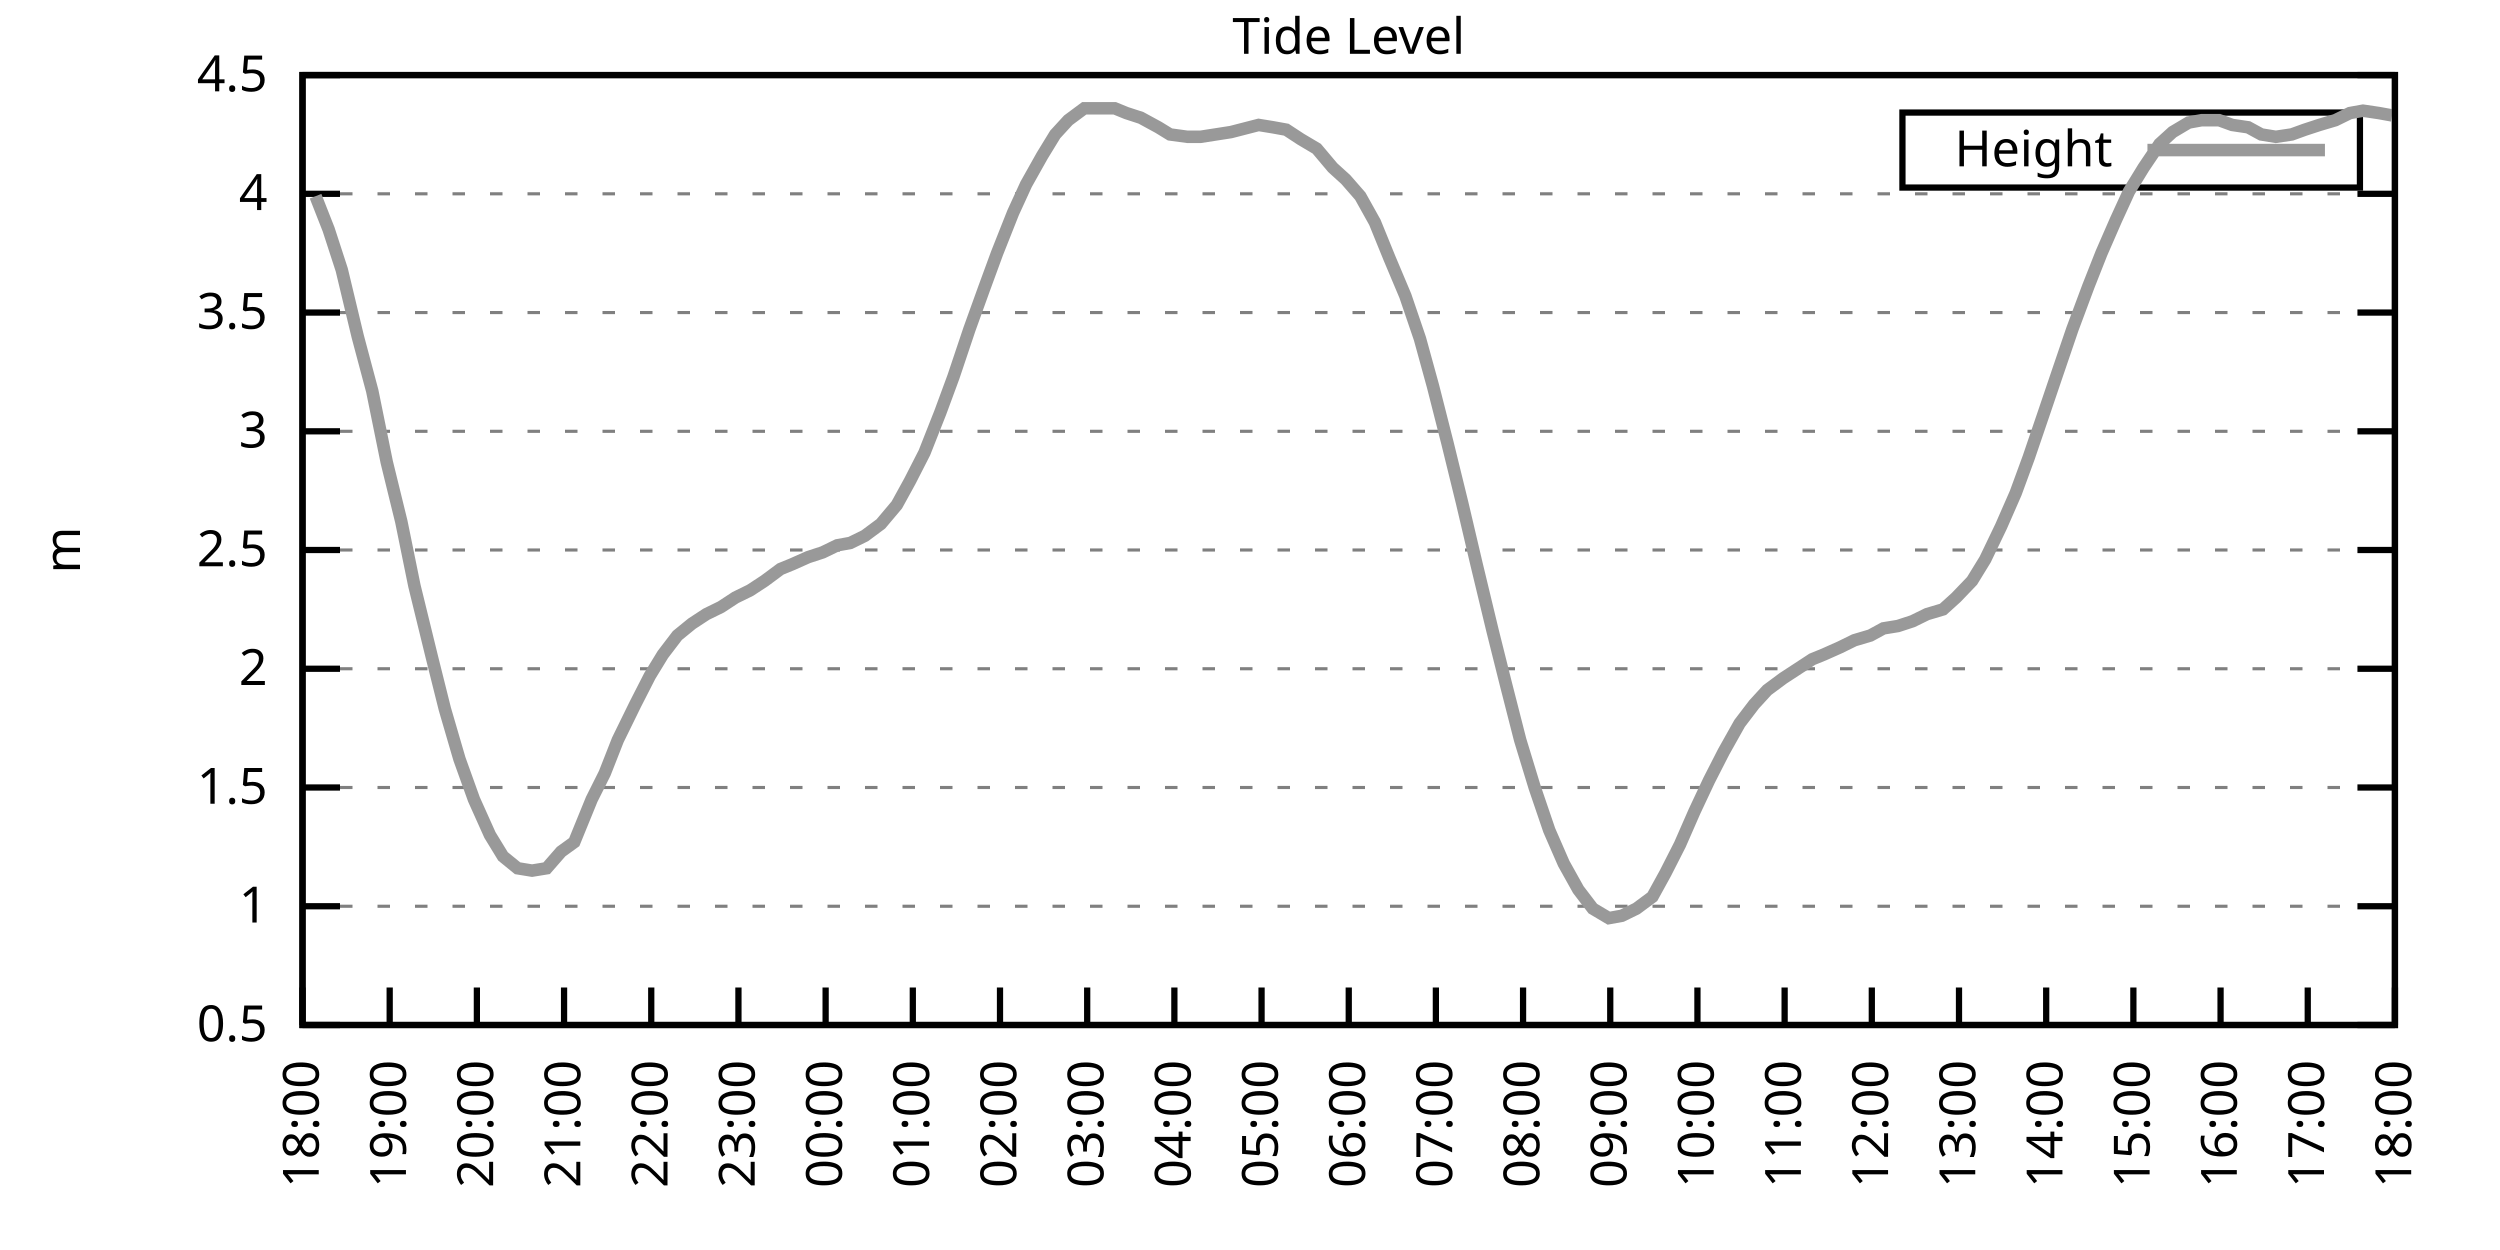
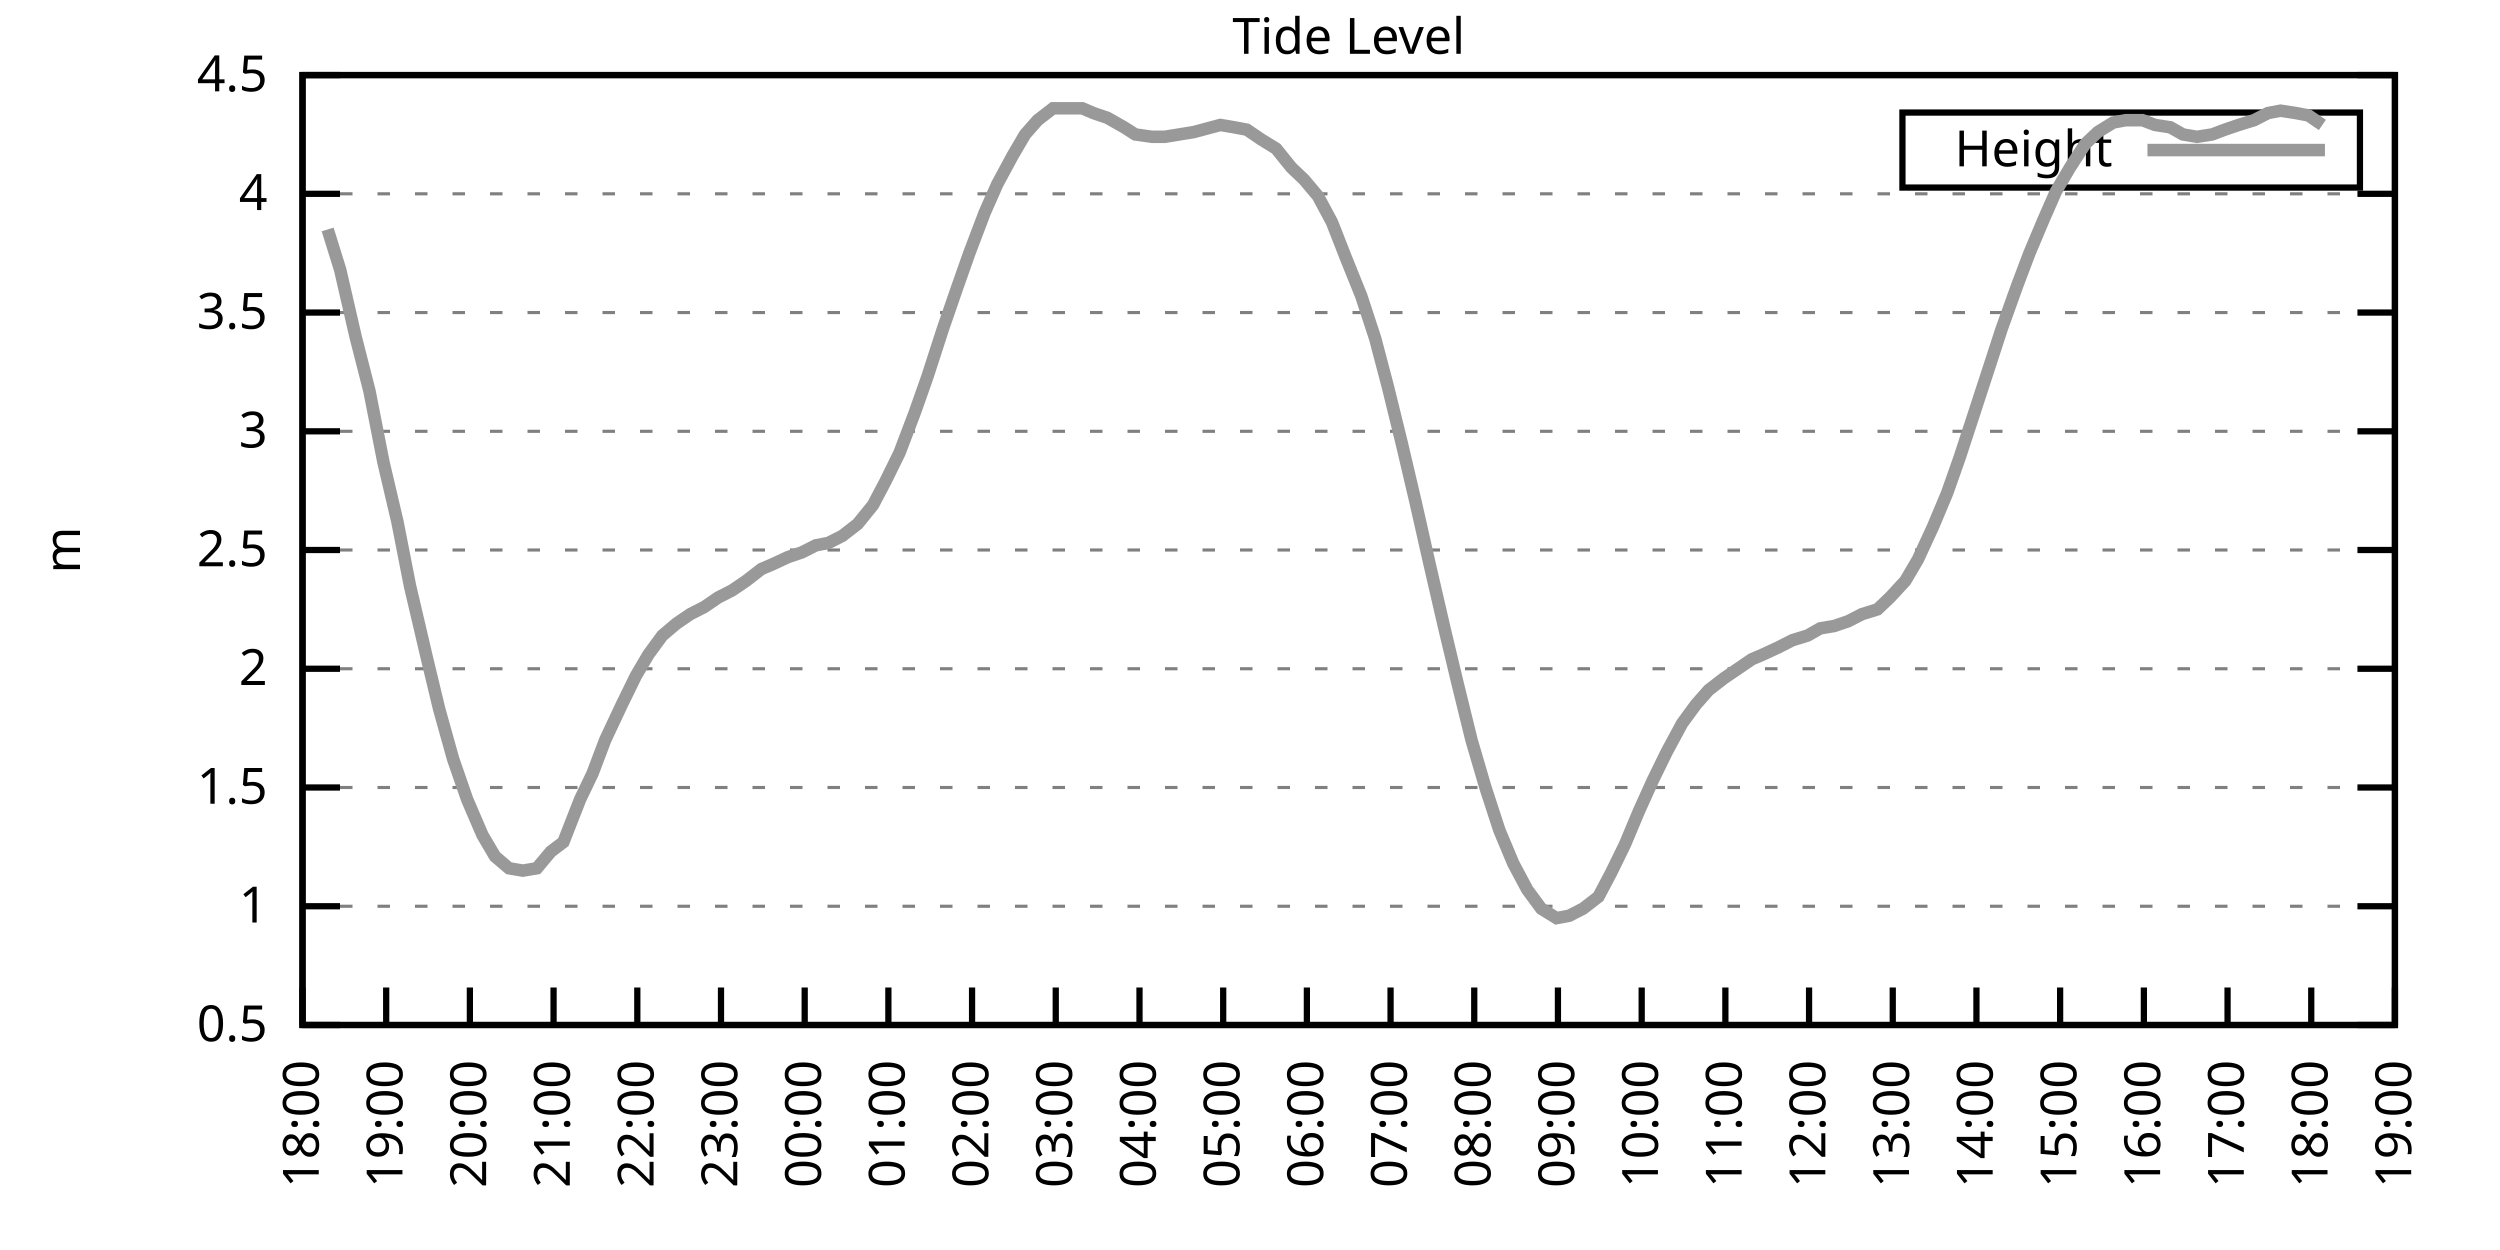
<svg xmlns="http://www.w3.org/2000/svg" xmlns:xlink="http://www.w3.org/1999/xlink" width="400" height="200" viewBox="0 0 400 200">
  <g id="gnuplot_canvas">
    <rect x="0" y="0" width="400" height="200" fill="none" />
    <defs>
      <circle id="gpDot" r="0.5" stroke-width="0.5" stroke="currentColor" />
      <path id="gpPt0" stroke-width="0.333" stroke="currentColor" d="M-1,0 h2 M0,-1 v2" />
      <path id="gpPt1" stroke-width="0.333" stroke="currentColor" d="M-1,-1 L1,1 M1,-1 L-1,1" />
      <path id="gpPt2" stroke-width="0.333" stroke="currentColor" d="M-1,0 L1,0 M0,-1 L0,1 M-1,-1 L1,1 M-1,1 L1,-1" />
      <rect id="gpPt3" stroke-width="0.333" stroke="currentColor" x="-1" y="-1" width="2" height="2" />
      <rect id="gpPt4" stroke-width="0.333" stroke="currentColor" fill="currentColor" x="-1" y="-1" width="2" height="2" />
      <circle id="gpPt5" stroke-width="0.333" stroke="currentColor" cx="0" cy="0" r="1" />
      <use xlink:href="#gpPt5" id="gpPt6" fill="currentColor" stroke="none" />
      <path id="gpPt7" stroke-width="0.333" stroke="currentColor" d="M0,-1.33 L-1.33,0.67 L1.33,0.67 z" />
      <use xlink:href="#gpPt7" id="gpPt8" fill="currentColor" stroke="none" />
      <use xlink:href="#gpPt7" id="gpPt9" stroke="currentColor" transform="rotate(180)" />
      <use xlink:href="#gpPt9" id="gpPt10" fill="currentColor" stroke="none" />
      <use xlink:href="#gpPt3" id="gpPt11" stroke="currentColor" transform="rotate(45)" />
      <use xlink:href="#gpPt11" id="gpPt12" fill="currentColor" stroke="none" />
      <path id="gpPt13" stroke-width="0.333" stroke="currentColor" d="M0,1.330 L1.265,0.411 L0.782,-1.067 L-0.782,-1.076 L-1.265,0.411 z" />
      <use xlink:href="#gpPt13" id="gpPt14" fill="currentColor" stroke="none" />
      <filter id="textbox" filterUnits="objectBoundingBox" x="0" y="0" height="1" width="1">
        <feFlood flood-color="white" flood-opacity="1" result="bgnd" />
        <feComposite in="SourceGraphic" in2="bgnd" operator="atop" />
      </filter>
      <filter id="greybox" filterUnits="objectBoundingBox" x="0" y="0" height="1" width="1">
        <feFlood flood-color="lightgrey" flood-opacity="1" result="grey" />
        <feComposite in="SourceGraphic" in2="grey" operator="atop" />
      </filter>
    </defs>
    <g fill="none" color="white" stroke="currentColor" stroke-width="1.00" stroke-linecap="butt" stroke-linejoin="miter">
</g>
    <g fill="none" color="black" stroke="currentColor" stroke-width="1.00" stroke-linecap="butt" stroke-linejoin="miter">
      <g stroke="none" shape-rendering="crispEdges">
        <polygon fill="rgb(255, 255, 255)" points="48.40,164.00 383.18,164.00 383.18,12.02 48.40,12.02 " />
      </g>
    </g>
    <g fill="none" color="black" stroke="currentColor" stroke-width="1.00" stroke-linecap="butt" stroke-linejoin="miter">
</g>
    <g fill="none" color="black" stroke="black" stroke-width="0.50" stroke-linecap="butt" stroke-linejoin="miter">
</g>
    <g fill="none" color="gray" stroke="currentColor" stroke-width="0.50" stroke-linecap="butt" stroke-linejoin="miter">
      <path stroke="gray" stroke-dasharray="2,4" class="gridline" d="M48.40,164.00 L383.19,164.00  " />
    </g>
    <g fill="none" color="gray" stroke="gray" stroke-width="1.00" stroke-linecap="butt" stroke-linejoin="miter">
</g>
    <g fill="none" color="black" stroke="currentColor" stroke-width="1.00" stroke-linecap="butt" stroke-linejoin="miter">
      <path stroke="black" d="M48.40,164.00 L54.40,164.00 M383.19,164.00 L377.19,164.00  " />
      <g transform="translate(42.80,166.60)" stroke="none" fill="black" font-family="Sans" font-size="8.00" text-anchor="end">
        <text>
          <tspan font-family="Sans"> 0.5</tspan>
        </text>
      </g>
    </g>
    <g fill="none" color="black" stroke="currentColor" stroke-width="1.00" stroke-linecap="butt" stroke-linejoin="miter">
</g>
    <g fill="none" color="black" stroke="black" stroke-width="0.50" stroke-linecap="butt" stroke-linejoin="miter">
</g>
    <g fill="none" color="gray" stroke="currentColor" stroke-width="0.50" stroke-linecap="butt" stroke-linejoin="miter">
      <path stroke="gray" stroke-dasharray="2,4" class="gridline" d="M48.40,145.00 L383.19,145.00  " />
    </g>
    <g fill="none" color="gray" stroke="gray" stroke-width="1.00" stroke-linecap="butt" stroke-linejoin="miter">
</g>
    <g fill="none" color="black" stroke="currentColor" stroke-width="1.00" stroke-linecap="butt" stroke-linejoin="miter">
      <path stroke="black" d="M48.40,145.00 L54.40,145.00 M383.19,145.00 L377.19,145.00  " />
      <g transform="translate(42.80,147.60)" stroke="none" fill="black" font-family="Sans" font-size="8.00" text-anchor="end">
        <text>
          <tspan font-family="Sans"> 1</tspan>
        </text>
      </g>
    </g>
    <g fill="none" color="black" stroke="currentColor" stroke-width="1.00" stroke-linecap="butt" stroke-linejoin="miter">
</g>
    <g fill="none" color="black" stroke="black" stroke-width="0.50" stroke-linecap="butt" stroke-linejoin="miter">
</g>
    <g fill="none" color="gray" stroke="currentColor" stroke-width="0.50" stroke-linecap="butt" stroke-linejoin="miter">
      <path stroke="gray" stroke-dasharray="2,4" class="gridline" d="M48.40,126.00 L383.19,126.00  " />
    </g>
    <g fill="none" color="gray" stroke="gray" stroke-width="1.00" stroke-linecap="butt" stroke-linejoin="miter">
</g>
    <g fill="none" color="black" stroke="currentColor" stroke-width="1.00" stroke-linecap="butt" stroke-linejoin="miter">
      <path stroke="black" d="M48.40,126.00 L54.40,126.00 M383.19,126.00 L377.19,126.00  " />
      <g transform="translate(42.80,128.60)" stroke="none" fill="black" font-family="Sans" font-size="8.00" text-anchor="end">
        <text>
          <tspan font-family="Sans"> 1.5</tspan>
        </text>
      </g>
    </g>
    <g fill="none" color="black" stroke="currentColor" stroke-width="1.00" stroke-linecap="butt" stroke-linejoin="miter">
</g>
    <g fill="none" color="black" stroke="black" stroke-width="0.50" stroke-linecap="butt" stroke-linejoin="miter">
</g>
    <g fill="none" color="gray" stroke="currentColor" stroke-width="0.50" stroke-linecap="butt" stroke-linejoin="miter">
      <path stroke="gray" stroke-dasharray="2,4" class="gridline" d="M48.40,107.00 L383.19,107.00  " />
    </g>
    <g fill="none" color="gray" stroke="gray" stroke-width="1.00" stroke-linecap="butt" stroke-linejoin="miter">
</g>
    <g fill="none" color="black" stroke="currentColor" stroke-width="1.00" stroke-linecap="butt" stroke-linejoin="miter">
      <path stroke="black" d="M48.40,107.00 L54.40,107.00 M383.19,107.00 L377.19,107.00  " />
      <g transform="translate(42.80,109.60)" stroke="none" fill="black" font-family="Sans" font-size="8.00" text-anchor="end">
        <text>
          <tspan font-family="Sans"> 2</tspan>
        </text>
      </g>
    </g>
    <g fill="none" color="black" stroke="currentColor" stroke-width="1.00" stroke-linecap="butt" stroke-linejoin="miter">
</g>
    <g fill="none" color="black" stroke="black" stroke-width="0.50" stroke-linecap="butt" stroke-linejoin="miter">
</g>
    <g fill="none" color="gray" stroke="currentColor" stroke-width="0.50" stroke-linecap="butt" stroke-linejoin="miter">
      <path stroke="gray" stroke-dasharray="2,4" class="gridline" d="M48.40,88.00 L383.19,88.00  " />
    </g>
    <g fill="none" color="gray" stroke="gray" stroke-width="1.00" stroke-linecap="butt" stroke-linejoin="miter">
</g>
    <g fill="none" color="black" stroke="currentColor" stroke-width="1.00" stroke-linecap="butt" stroke-linejoin="miter">
      <path stroke="black" d="M48.40,88.00 L54.40,88.00 M383.19,88.00 L377.19,88.00  " />
      <g transform="translate(42.80,90.60)" stroke="none" fill="black" font-family="Sans" font-size="8.00" text-anchor="end">
        <text>
          <tspan font-family="Sans"> 2.5</tspan>
        </text>
      </g>
    </g>
    <g fill="none" color="black" stroke="currentColor" stroke-width="1.00" stroke-linecap="butt" stroke-linejoin="miter">
</g>
    <g fill="none" color="black" stroke="black" stroke-width="0.50" stroke-linecap="butt" stroke-linejoin="miter">
</g>
    <g fill="none" color="gray" stroke="currentColor" stroke-width="0.50" stroke-linecap="butt" stroke-linejoin="miter">
      <path stroke="gray" stroke-dasharray="2,4" class="gridline" d="M48.40,69.01 L383.19,69.01  " />
    </g>
    <g fill="none" color="gray" stroke="gray" stroke-width="1.00" stroke-linecap="butt" stroke-linejoin="miter">
</g>
    <g fill="none" color="black" stroke="currentColor" stroke-width="1.00" stroke-linecap="butt" stroke-linejoin="miter">
      <path stroke="black" d="M48.40,69.01 L54.40,69.01 M383.19,69.01 L377.19,69.01  " />
      <g transform="translate(42.80,71.61)" stroke="none" fill="black" font-family="Sans" font-size="8.00" text-anchor="end">
        <text>
          <tspan font-family="Sans"> 3</tspan>
        </text>
      </g>
    </g>
    <g fill="none" color="black" stroke="currentColor" stroke-width="1.00" stroke-linecap="butt" stroke-linejoin="miter">
</g>
    <g fill="none" color="black" stroke="black" stroke-width="0.50" stroke-linecap="butt" stroke-linejoin="miter">
</g>
    <g fill="none" color="gray" stroke="currentColor" stroke-width="0.50" stroke-linecap="butt" stroke-linejoin="miter">
      <path stroke="gray" stroke-dasharray="2,4" class="gridline" d="M48.40,50.01 L383.19,50.01  " />
    </g>
    <g fill="none" color="gray" stroke="gray" stroke-width="1.00" stroke-linecap="butt" stroke-linejoin="miter">
</g>
    <g fill="none" color="black" stroke="currentColor" stroke-width="1.00" stroke-linecap="butt" stroke-linejoin="miter">
      <path stroke="black" d="M48.40,50.01 L54.40,50.01 M383.19,50.01 L377.19,50.01  " />
      <g transform="translate(42.80,52.61)" stroke="none" fill="black" font-family="Sans" font-size="8.00" text-anchor="end">
        <text>
          <tspan font-family="Sans"> 3.5</tspan>
        </text>
      </g>
    </g>
    <g fill="none" color="black" stroke="currentColor" stroke-width="1.00" stroke-linecap="butt" stroke-linejoin="miter">
</g>
    <g fill="none" color="black" stroke="black" stroke-width="0.50" stroke-linecap="butt" stroke-linejoin="miter">
</g>
    <g fill="none" color="gray" stroke="currentColor" stroke-width="0.50" stroke-linecap="butt" stroke-linejoin="miter">
      <path stroke="gray" stroke-dasharray="2,4" class="gridline" d="M48.40,31.01 L383.19,31.01  " />
    </g>
    <g fill="none" color="gray" stroke="gray" stroke-width="1.00" stroke-linecap="butt" stroke-linejoin="miter">
</g>
    <g fill="none" color="black" stroke="currentColor" stroke-width="1.00" stroke-linecap="butt" stroke-linejoin="miter">
      <path stroke="black" d="M48.40,31.01 L54.40,31.01 M383.19,31.01 L377.19,31.01  " />
      <g transform="translate(42.80,33.61)" stroke="none" fill="black" font-family="Sans" font-size="8.00" text-anchor="end">
        <text>
          <tspan font-family="Sans"> 4</tspan>
        </text>
      </g>
    </g>
    <g fill="none" color="black" stroke="currentColor" stroke-width="1.00" stroke-linecap="butt" stroke-linejoin="miter">
</g>
    <g fill="none" color="black" stroke="black" stroke-width="0.50" stroke-linecap="butt" stroke-linejoin="miter">
</g>
    <g fill="none" color="gray" stroke="currentColor" stroke-width="0.50" stroke-linecap="butt" stroke-linejoin="miter">
      <path stroke="gray" stroke-dasharray="2,4" class="gridline" d="M48.40,12.01 L383.19,12.01  " />
    </g>
    <g fill="none" color="gray" stroke="gray" stroke-width="1.00" stroke-linecap="butt" stroke-linejoin="miter">
</g>
    <g fill="none" color="black" stroke="currentColor" stroke-width="1.00" stroke-linecap="butt" stroke-linejoin="miter">
      <path stroke="black" d="M48.40,12.01 L54.40,12.01 M383.19,12.01 L377.19,12.01  " />
      <g transform="translate(42.80,14.61)" stroke="none" fill="black" font-family="Sans" font-size="8.00" text-anchor="end">
        <text>
          <tspan font-family="Sans"> 4.5</tspan>
        </text>
      </g>
    </g>
    <g fill="none" color="black" stroke="currentColor" stroke-width="1.00" stroke-linecap="butt" stroke-linejoin="miter">
      <path stroke="black" d="M48.40,164.00 L48.40,158.00  " />
      <g transform="translate(51.00,169.60) rotate(270.00)" stroke="none" fill="black" font-family="Sans" font-size="8.00" text-anchor="end">
        <text>
          <tspan font-family="Sans">18:00</tspan>
        </text>
      </g>
    </g>
    <g fill="none" color="black" stroke="currentColor" stroke-width="1.00" stroke-linecap="butt" stroke-linejoin="miter">
-       <path stroke="black" d="M62.35,164.00 L62.35,158.00  " />
-       <g transform="translate(64.95,169.60) rotate(270.00)" stroke="none" fill="black" font-family="Sans" font-size="8.00" text-anchor="end">
+       <path stroke="black" d="M61.79,164.00 L61.79,158.00  " />
+       <g transform="translate(64.39,169.60) rotate(270.00)" stroke="none" fill="black" font-family="Sans" font-size="8.00" text-anchor="end">
        <text>
          <tspan font-family="Sans">19:00</tspan>
        </text>
      </g>
    </g>
    <g fill="none" color="black" stroke="currentColor" stroke-width="1.00" stroke-linecap="butt" stroke-linejoin="miter">
-       <path stroke="black" d="M76.30,164.00 L76.30,158.00  " />
-       <g transform="translate(78.90,169.60) rotate(270.00)" stroke="none" fill="black" font-family="Sans" font-size="8.00" text-anchor="end">
+       <path stroke="black" d="M75.18,164.00 L75.18,158.00  " />
+       <g transform="translate(77.78,169.60) rotate(270.00)" stroke="none" fill="black" font-family="Sans" font-size="8.00" text-anchor="end">
        <text>
          <tspan font-family="Sans">20:00</tspan>
        </text>
      </g>
    </g>
    <g fill="none" color="black" stroke="currentColor" stroke-width="1.00" stroke-linecap="butt" stroke-linejoin="miter">
-       <path stroke="black" d="M90.25,164.00 L90.25,158.00  " />
-       <g transform="translate(92.85,169.60) rotate(270.00)" stroke="none" fill="black" font-family="Sans" font-size="8.00" text-anchor="end">
+       <path stroke="black" d="M88.57,164.00 L88.57,158.00  " />
+       <g transform="translate(91.17,169.60) rotate(270.00)" stroke="none" fill="black" font-family="Sans" font-size="8.00" text-anchor="end">
        <text>
          <tspan font-family="Sans">21:00</tspan>
        </text>
      </g>
    </g>
    <g fill="none" color="black" stroke="currentColor" stroke-width="1.00" stroke-linecap="butt" stroke-linejoin="miter">
-       <path stroke="black" d="M104.20,164.00 L104.20,158.00  " />
-       <g transform="translate(106.80,169.60) rotate(270.00)" stroke="none" fill="black" font-family="Sans" font-size="8.00" text-anchor="end">
+       <path stroke="black" d="M101.97,164.00 L101.97,158.00  " />
+       <g transform="translate(104.57,169.60) rotate(270.00)" stroke="none" fill="black" font-family="Sans" font-size="8.00" text-anchor="end">
        <text>
          <tspan font-family="Sans">22:00</tspan>
        </text>
      </g>
    </g>
    <g fill="none" color="black" stroke="currentColor" stroke-width="1.00" stroke-linecap="butt" stroke-linejoin="miter">
-       <path stroke="black" d="M118.15,164.00 L118.15,158.00  " />
-       <g transform="translate(120.75,169.60) rotate(270.00)" stroke="none" fill="black" font-family="Sans" font-size="8.00" text-anchor="end">
+       <path stroke="black" d="M115.36,164.00 L115.36,158.00  " />
+       <g transform="translate(117.96,169.60) rotate(270.00)" stroke="none" fill="black" font-family="Sans" font-size="8.00" text-anchor="end">
        <text>
          <tspan font-family="Sans">23:00</tspan>
        </text>
      </g>
    </g>
    <g fill="none" color="black" stroke="currentColor" stroke-width="1.00" stroke-linecap="butt" stroke-linejoin="miter">
-       <path stroke="black" d="M132.10,164.00 L132.10,158.00  " />
-       <g transform="translate(134.70,169.60) rotate(270.00)" stroke="none" fill="black" font-family="Sans" font-size="8.00" text-anchor="end">
+       <path stroke="black" d="M128.75,164.00 L128.75,158.00  " />
+       <g transform="translate(131.35,169.60) rotate(270.00)" stroke="none" fill="black" font-family="Sans" font-size="8.00" text-anchor="end">
        <text>
          <tspan font-family="Sans">00:00</tspan>
        </text>
      </g>
    </g>
    <g fill="none" color="black" stroke="currentColor" stroke-width="1.00" stroke-linecap="butt" stroke-linejoin="miter">
-       <path stroke="black" d="M146.05,164.00 L146.05,158.00  " />
-       <g transform="translate(148.65,169.60) rotate(270.00)" stroke="none" fill="black" font-family="Sans" font-size="8.00" text-anchor="end">
+       <path stroke="black" d="M142.14,164.00 L142.14,158.00  " />
+       <g transform="translate(144.74,169.60) rotate(270.00)" stroke="none" fill="black" font-family="Sans" font-size="8.00" text-anchor="end">
        <text>
          <tspan font-family="Sans">01:00</tspan>
        </text>
      </g>
    </g>
    <g fill="none" color="black" stroke="currentColor" stroke-width="1.00" stroke-linecap="butt" stroke-linejoin="miter">
-       <path stroke="black" d="M160.00,164.00 L160.00,158.00  " />
-       <g transform="translate(162.60,169.60) rotate(270.00)" stroke="none" fill="black" font-family="Sans" font-size="8.00" text-anchor="end">
+       <path stroke="black" d="M155.53,164.00 L155.53,158.00  " />
+       <g transform="translate(158.13,169.60) rotate(270.00)" stroke="none" fill="black" font-family="Sans" font-size="8.00" text-anchor="end">
        <text>
          <tspan font-family="Sans">02:00</tspan>
        </text>
      </g>
    </g>
    <g fill="none" color="black" stroke="currentColor" stroke-width="1.00" stroke-linecap="butt" stroke-linejoin="miter">
-       <path stroke="black" d="M173.95,164.00 L173.95,158.00  " />
-       <g transform="translate(176.55,169.60) rotate(270.00)" stroke="none" fill="black" font-family="Sans" font-size="8.00" text-anchor="end">
+       <path stroke="black" d="M168.92,164.00 L168.92,158.00  " />
+       <g transform="translate(171.52,169.60) rotate(270.00)" stroke="none" fill="black" font-family="Sans" font-size="8.00" text-anchor="end">
        <text>
          <tspan font-family="Sans">03:00</tspan>
        </text>
      </g>
    </g>
    <g fill="none" color="black" stroke="currentColor" stroke-width="1.00" stroke-linecap="butt" stroke-linejoin="miter">
-       <path stroke="black" d="M187.90,164.00 L187.90,158.00  " />
-       <g transform="translate(190.50,169.60) rotate(270.00)" stroke="none" fill="black" font-family="Sans" font-size="8.00" text-anchor="end">
+       <path stroke="black" d="M182.32,164.00 L182.32,158.00  " />
+       <g transform="translate(184.92,169.60) rotate(270.00)" stroke="none" fill="black" font-family="Sans" font-size="8.00" text-anchor="end">
        <text>
          <tspan font-family="Sans">04:00</tspan>
        </text>
      </g>
    </g>
    <g fill="none" color="black" stroke="currentColor" stroke-width="1.00" stroke-linecap="butt" stroke-linejoin="miter">
-       <path stroke="black" d="M201.85,164.00 L201.85,158.00  " />
-       <g transform="translate(204.45,169.60) rotate(270.00)" stroke="none" fill="black" font-family="Sans" font-size="8.00" text-anchor="end">
+       <path stroke="black" d="M195.71,164.00 L195.71,158.00  " />
+       <g transform="translate(198.31,169.60) rotate(270.00)" stroke="none" fill="black" font-family="Sans" font-size="8.00" text-anchor="end">
        <text>
          <tspan font-family="Sans">05:00</tspan>
        </text>
      </g>
    </g>
    <g fill="none" color="black" stroke="currentColor" stroke-width="1.00" stroke-linecap="butt" stroke-linejoin="miter">
-       <path stroke="black" d="M215.80,164.00 L215.80,158.00  " />
-       <g transform="translate(218.40,169.60) rotate(270.00)" stroke="none" fill="black" font-family="Sans" font-size="8.00" text-anchor="end">
+       <path stroke="black" d="M209.10,164.00 L209.10,158.00  " />
+       <g transform="translate(211.70,169.60) rotate(270.00)" stroke="none" fill="black" font-family="Sans" font-size="8.00" text-anchor="end">
        <text>
          <tspan font-family="Sans">06:00</tspan>
        </text>
      </g>
    </g>
    <g fill="none" color="black" stroke="currentColor" stroke-width="1.00" stroke-linecap="butt" stroke-linejoin="miter">
-       <path stroke="black" d="M229.74,164.00 L229.74,158.00  " />
-       <g transform="translate(232.34,169.60) rotate(270.00)" stroke="none" fill="black" font-family="Sans" font-size="8.00" text-anchor="end">
+       <path stroke="black" d="M222.49,164.00 L222.49,158.00  " />
+       <g transform="translate(225.09,169.60) rotate(270.00)" stroke="none" fill="black" font-family="Sans" font-size="8.00" text-anchor="end">
        <text>
          <tspan font-family="Sans">07:00</tspan>
        </text>
      </g>
    </g>
    <g fill="none" color="black" stroke="currentColor" stroke-width="1.00" stroke-linecap="butt" stroke-linejoin="miter">
-       <path stroke="black" d="M243.69,164.00 L243.69,158.00  " />
-       <g transform="translate(246.29,169.60) rotate(270.00)" stroke="none" fill="black" font-family="Sans" font-size="8.00" text-anchor="end">
+       <path stroke="black" d="M235.88,164.00 L235.88,158.00  " />
+       <g transform="translate(238.48,169.60) rotate(270.00)" stroke="none" fill="black" font-family="Sans" font-size="8.00" text-anchor="end">
        <text>
          <tspan font-family="Sans">08:00</tspan>
        </text>
      </g>
    </g>
    <g fill="none" color="black" stroke="currentColor" stroke-width="1.00" stroke-linecap="butt" stroke-linejoin="miter">
-       <path stroke="black" d="M257.64,164.00 L257.64,158.00  " />
-       <g transform="translate(260.24,169.60) rotate(270.00)" stroke="none" fill="black" font-family="Sans" font-size="8.00" text-anchor="end">
+       <path stroke="black" d="M249.27,164.00 L249.27,158.00  " />
+       <g transform="translate(251.87,169.60) rotate(270.00)" stroke="none" fill="black" font-family="Sans" font-size="8.00" text-anchor="end">
        <text>
          <tspan font-family="Sans">09:00</tspan>
        </text>
      </g>
    </g>
    <g fill="none" color="black" stroke="currentColor" stroke-width="1.00" stroke-linecap="butt" stroke-linejoin="miter">
-       <path stroke="black" d="M271.59,164.00 L271.59,158.00  " />
-       <g transform="translate(274.19,169.60) rotate(270.00)" stroke="none" fill="black" font-family="Sans" font-size="8.00" text-anchor="end">
+       <path stroke="black" d="M262.67,164.00 L262.67,158.00  " />
+       <g transform="translate(265.27,169.60) rotate(270.00)" stroke="none" fill="black" font-family="Sans" font-size="8.00" text-anchor="end">
        <text>
          <tspan font-family="Sans">10:00</tspan>
        </text>
      </g>
    </g>
    <g fill="none" color="black" stroke="currentColor" stroke-width="1.00" stroke-linecap="butt" stroke-linejoin="miter">
-       <path stroke="black" d="M285.54,164.00 L285.54,158.00  " />
-       <g transform="translate(288.14,169.60) rotate(270.00)" stroke="none" fill="black" font-family="Sans" font-size="8.00" text-anchor="end">
+       <path stroke="black" d="M276.06,164.00 L276.06,158.00  " />
+       <g transform="translate(278.66,169.60) rotate(270.00)" stroke="none" fill="black" font-family="Sans" font-size="8.00" text-anchor="end">
        <text>
          <tspan font-family="Sans">11:00</tspan>
        </text>
      </g>
    </g>
    <g fill="none" color="black" stroke="currentColor" stroke-width="1.00" stroke-linecap="butt" stroke-linejoin="miter">
-       <path stroke="black" d="M299.49,164.00 L299.49,158.00  " />
-       <g transform="translate(302.09,169.60) rotate(270.00)" stroke="none" fill="black" font-family="Sans" font-size="8.00" text-anchor="end">
+       <path stroke="black" d="M289.45,164.00 L289.45,158.00  " />
+       <g transform="translate(292.05,169.60) rotate(270.00)" stroke="none" fill="black" font-family="Sans" font-size="8.00" text-anchor="end">
        <text>
          <tspan font-family="Sans">12:00</tspan>
        </text>
      </g>
    </g>
    <g fill="none" color="black" stroke="currentColor" stroke-width="1.00" stroke-linecap="butt" stroke-linejoin="miter">
-       <path stroke="black" d="M313.44,164.00 L313.44,158.00  " />
-       <g transform="translate(316.04,169.60) rotate(270.00)" stroke="none" fill="black" font-family="Sans" font-size="8.00" text-anchor="end">
+       <path stroke="black" d="M302.84,164.00 L302.84,158.00  " />
+       <g transform="translate(305.44,169.60) rotate(270.00)" stroke="none" fill="black" font-family="Sans" font-size="8.00" text-anchor="end">
        <text>
          <tspan font-family="Sans">13:00</tspan>
        </text>
      </g>
    </g>
    <g fill="none" color="black" stroke="currentColor" stroke-width="1.00" stroke-linecap="butt" stroke-linejoin="miter">
-       <path stroke="black" d="M327.39,164.00 L327.39,158.00  " />
-       <g transform="translate(329.99,169.60) rotate(270.00)" stroke="none" fill="black" font-family="Sans" font-size="8.00" text-anchor="end">
+       <path stroke="black" d="M316.23,164.00 L316.23,158.00  " />
+       <g transform="translate(318.83,169.60) rotate(270.00)" stroke="none" fill="black" font-family="Sans" font-size="8.00" text-anchor="end">
        <text>
          <tspan font-family="Sans">14:00</tspan>
        </text>
      </g>
    </g>
    <g fill="none" color="black" stroke="currentColor" stroke-width="1.00" stroke-linecap="butt" stroke-linejoin="miter">
-       <path stroke="black" d="M341.34,164.00 L341.34,158.00  " />
-       <g transform="translate(343.94,169.60) rotate(270.00)" stroke="none" fill="black" font-family="Sans" font-size="8.00" text-anchor="end">
+       <path stroke="black" d="M329.62,164.00 L329.62,158.00  " />
+       <g transform="translate(332.22,169.60) rotate(270.00)" stroke="none" fill="black" font-family="Sans" font-size="8.00" text-anchor="end">
        <text>
          <tspan font-family="Sans">15:00</tspan>
        </text>
      </g>
    </g>
    <g fill="none" color="black" stroke="currentColor" stroke-width="1.00" stroke-linecap="butt" stroke-linejoin="miter">
-       <path stroke="black" d="M355.29,164.00 L355.29,158.00  " />
-       <g transform="translate(357.89,169.60) rotate(270.00)" stroke="none" fill="black" font-family="Sans" font-size="8.00" text-anchor="end">
+       <path stroke="black" d="M343.02,164.00 L343.02,158.00  " />
+       <g transform="translate(345.62,169.60) rotate(270.00)" stroke="none" fill="black" font-family="Sans" font-size="8.00" text-anchor="end">
        <text>
          <tspan font-family="Sans">16:00</tspan>
        </text>
      </g>
    </g>
    <g fill="none" color="black" stroke="currentColor" stroke-width="1.00" stroke-linecap="butt" stroke-linejoin="miter">
-       <path stroke="black" d="M369.24,164.00 L369.24,158.00  " />
-       <g transform="translate(371.84,169.60) rotate(270.00)" stroke="none" fill="black" font-family="Sans" font-size="8.00" text-anchor="end">
+       <path stroke="black" d="M356.41,164.00 L356.41,158.00  " />
+       <g transform="translate(359.01,169.60) rotate(270.00)" stroke="none" fill="black" font-family="Sans" font-size="8.00" text-anchor="end">
        <text>
          <tspan font-family="Sans">17:00</tspan>
+         </text>
+       </g>
+     </g>
+     <g fill="none" color="black" stroke="currentColor" stroke-width="1.00" stroke-linecap="butt" stroke-linejoin="miter">
+       <path stroke="black" d="M369.80,164.00 L369.80,158.00  " />
+       <g transform="translate(372.40,169.60) rotate(270.00)" stroke="none" fill="black" font-family="Sans" font-size="8.00" text-anchor="end">
+         <text>
+           <tspan font-family="Sans">18:00</tspan>
        </text>
      </g>
    </g>
    <g fill="none" color="black" stroke="currentColor" stroke-width="1.00" stroke-linecap="butt" stroke-linejoin="miter">
      <path stroke="black" d="M383.19,164.00 L383.19,158.00  " />
      <g transform="translate(385.79,169.60) rotate(270.00)" stroke="none" fill="black" font-family="Sans" font-size="8.00" text-anchor="end">
        <text>
-           <tspan font-family="Sans">18:00</tspan>
+           <tspan font-family="Sans">19:00</tspan>
        </text>
      </g>
    </g>
    <g fill="none" color="black" stroke="currentColor" stroke-width="1.00" stroke-linecap="butt" stroke-linejoin="miter">
</g>
    <g fill="none" color="black" stroke="currentColor" stroke-width="1.00" stroke-linecap="butt" stroke-linejoin="miter">
      <path stroke="black" d="M48.40,12.01 L48.40,164.00 L383.19,164.00 L383.19,12.01 L48.40,12.01 Z  " />
    </g>
    <g fill="none" color="black" stroke="currentColor" stroke-width="1.00" stroke-linecap="butt" stroke-linejoin="miter">
</g>
    <g fill="none" color="black" stroke="currentColor" stroke-width="1.00" stroke-linecap="butt" stroke-linejoin="miter">
      <path stroke="black" d="M304.39,30.01 L304.39,18.01 L377.59,18.01 L377.59,30.01 L304.39,30.01 Z  " />
    </g>
    <g id="Tide_level_plot_1">
      <g fill="none" color="white" stroke="black" stroke-width="2.00" stroke-linecap="butt" stroke-linejoin="miter">
</g>
      <g fill="none" color="black" stroke="currentColor" stroke-width="2.00" stroke-linecap="butt" stroke-linejoin="miter">
        <g transform="translate(337.99,26.61)" stroke="none" fill="black" font-family="Sans" font-size="8.00" text-anchor="end">
          <text>
            <tspan font-family="Sans">Height</tspan>
          </text>
        </g>
      </g>
      <g fill="none" color="black" stroke="currentColor" stroke-width="2.00" stroke-linecap="butt" stroke-linejoin="miter">
-         <path stroke="rgb(153, 153, 153)" d="M343.59,24.01 L371.99,24.01 M50.49,31.39 L52.58,36.71 L54.68,43.17 L57.23,53.81 L59.56,62.55 L61.88,73.95   L64.21,83.45 L66.30,93.70 L69.09,105.10 L71.18,113.46 L73.51,121.44 L75.83,127.90 L78.39,133.60 L80.48,137.02   L82.81,138.92 L85.13,139.30 L87.46,138.92 L89.78,136.26 L91.88,134.74 L94.67,127.90 L96.76,123.72 L98.85,118.40   L101.64,112.70 L103.97,108.14 L106.06,104.72 L108.38,101.68 L110.71,99.78 L113.03,98.26 L115.36,97.12 L117.68,95.60   L120.01,94.46 L122.33,92.94 L124.89,91.04 L126.75,90.28 L129.31,89.14 L131.63,88.38 L133.96,87.25 L136.05,86.87   L138.37,85.73 L140.93,83.83 L143.49,80.79 L145.58,76.99 L147.91,72.43 L150.46,65.97 L152.56,60.27 L155.11,52.67   L157.44,46.21 L159.53,40.51 L162.09,34.05 L164.18,29.49 L166.74,24.93 L168.83,21.51 L170.92,19.23 L173.48,17.33   L175.57,17.33 L178.36,17.33 L180.22,18.09 L182.55,18.85 L185.34,20.37 L187.20,21.51 L189.99,21.89 L192.08,21.89   L196.96,21.13 L201.38,19.99 L203.71,20.37 L205.80,20.75 L208.12,22.27 L210.68,23.79 L213.24,26.83 L215.33,28.73   L217.65,31.39 L219.98,35.57 L222.30,41.27 L224.86,47.35 L227.19,54.19 L229.28,61.79 L231.60,70.91 L233.93,80.41   L236.25,90.28 L238.81,100.92 L240.90,109.28 L243.23,118.40 L245.55,126.00 L247.88,132.84 L250.20,138.16 L252.53,142.34   L254.85,145.38 L257.41,146.90 L259.50,146.52 L261.83,145.38 L264.39,143.48 L266.48,139.68 L268.80,135.12 L271.13,129.80   L273.45,124.86 L275.78,120.30 L278.34,115.74 L280.66,112.70 L282.75,110.42 L285.31,108.52 L287.64,107.00 L289.96,105.48   L291.82,104.72 L294.38,103.58 L296.70,102.44 L299.26,101.68 L301.35,100.54 L303.68,100.16 L306.00,99.40 L308.33,98.26   L310.88,97.50 L312.98,95.60 L315.53,92.94 L317.63,89.52 L320.18,84.21 L322.51,78.89 L324.60,73.19 L326.93,66.35   L329.25,59.51 L331.58,52.67 L334.13,45.83 L336.23,40.51 L338.55,35.19 L340.64,30.63 L342.97,26.83 L345.53,23.03   L347.62,21.13 L350.18,19.61 L352.27,19.23 L355.06,19.23 L357.15,19.99 L359.71,20.37 L361.80,21.51 L364.13,21.89   L366.68,21.51 L368.78,20.75 L371.10,19.99 L373.66,19.23 L375.98,18.09 L378.08,17.71 L380.63,18.09 L382.73,18.47    " />
+         <path stroke="rgb(153, 153, 153)" d="M343.59,24.01 L371.99,24.01 M52.42,36.71 L54.43,43.17 L56.88,53.81 L59.11,62.55 L61.35,73.95 L63.58,83.45   L65.59,93.70 L68.26,105.10 L70.27,113.46 L72.50,121.44 L74.74,127.90 L77.19,133.60 L79.20,137.02 L81.43,138.92   L83.66,139.30 L85.90,138.92 L88.13,136.26 L90.14,134.74 L92.82,127.90 L94.82,123.72 L96.83,118.40 L99.51,112.70   L101.74,108.14 L103.75,104.72 L105.98,101.68 L108.22,99.78 L110.45,98.26 L112.68,97.12 L114.91,95.60 L117.14,94.46   L119.38,92.94 L121.83,91.04 L123.62,90.28 L126.07,89.14 L128.30,88.38 L130.54,87.25 L132.54,86.87 L134.78,85.73   L137.23,83.83 L139.69,80.79 L141.69,76.99 L143.93,72.43 L146.38,65.97 L148.39,60.27 L150.85,52.67 L153.08,46.21   L155.09,40.51 L157.54,34.05 L159.55,29.49 L162.01,24.93 L164.01,21.51 L166.02,19.23 L168.48,17.33 L170.49,17.33   L173.17,17.33 L174.95,18.09 L177.18,18.85 L179.86,20.37 L181.65,21.51 L184.32,21.89 L186.33,21.89 L191.02,21.13   L195.26,19.99 L197.49,20.37 L199.50,20.75 L201.73,22.27 L204.19,23.79 L206.64,26.83 L208.65,28.73 L210.88,31.39   L213.12,35.57 L215.35,41.27 L217.80,47.35 L220.04,54.19 L222.04,61.79 L224.28,70.91 L226.51,80.41 L228.74,90.28   L231.20,100.92 L233.20,109.28 L235.44,118.40 L237.67,126.00 L239.90,132.84 L242.13,138.16 L244.36,142.34 L246.60,145.38   L249.05,146.90 L251.06,146.52 L253.29,145.38 L255.75,143.48 L257.76,139.68 L259.99,135.12 L262.22,129.80 L264.45,124.86   L266.68,120.30 L269.14,115.74 L271.37,112.70 L273.38,110.42 L275.83,108.52 L278.07,107.00 L280.30,105.48 L282.08,104.72   L284.54,103.58 L286.77,102.44 L289.23,101.68 L291.23,100.54 L293.47,100.16 L295.70,99.40 L297.93,98.26 L300.39,97.50   L302.39,95.60 L304.85,92.94 L306.86,89.52 L309.31,84.21 L311.54,78.89 L313.55,73.19 L315.79,66.35 L318.02,59.51   L320.25,52.67 L322.70,45.83 L324.71,40.51 L326.95,35.19 L328.95,30.63 L331.19,26.83 L333.64,23.03 L335.65,21.13   L338.10,19.61 L340.11,19.23 L342.79,19.23 L344.80,19.99 L347.26,20.37 L349.26,21.51 L351.50,21.89 L353.95,21.51   L355.96,20.75 L358.19,19.99 L360.65,19.23 L362.88,18.09 L364.89,17.71 L367.34,18.09 L369.35,18.47 L371.58,19.99    " />
      </g>
    </g>
    <g fill="none" color="black" stroke="currentColor" stroke-width="2.00" stroke-linecap="butt" stroke-linejoin="miter">
</g>
    <g fill="none" color="black" stroke="black" stroke-width="1.00" stroke-linecap="butt" stroke-linejoin="miter">
</g>
    <g fill="none" color="black" stroke="currentColor" stroke-width="1.00" stroke-linecap="butt" stroke-linejoin="miter">
      <path stroke="black" d="M48.40,12.01 L48.40,164.00 L383.19,164.00 L383.19,12.01 L48.40,12.01 Z  " />
      <g transform="translate(12.80,88.01) rotate(270.00)" stroke="none" fill="black" font-family="Sans" font-size="8.00" text-anchor="middle">
        <text>
          <tspan font-family="Sans">m</tspan>
        </text>
      </g>
    </g>
    <g fill="none" color="black" stroke="currentColor" stroke-width="1.00" stroke-linecap="butt" stroke-linejoin="miter">
</g>
    <g fill="none" color="black" stroke="currentColor" stroke-width="1.00" stroke-linecap="butt" stroke-linejoin="miter">
      <g transform="translate(215.79,8.61)" stroke="none" fill="black" font-family="Sans" font-size="8.00" text-anchor="middle">
        <text>
          <tspan font-family="Sans">Tide Level</tspan>
        </text>
      </g>
    </g>
    <g fill="none" color="black" stroke="currentColor" stroke-width="1.00" stroke-linecap="butt" stroke-linejoin="miter">
</g>
  </g>
</svg>
